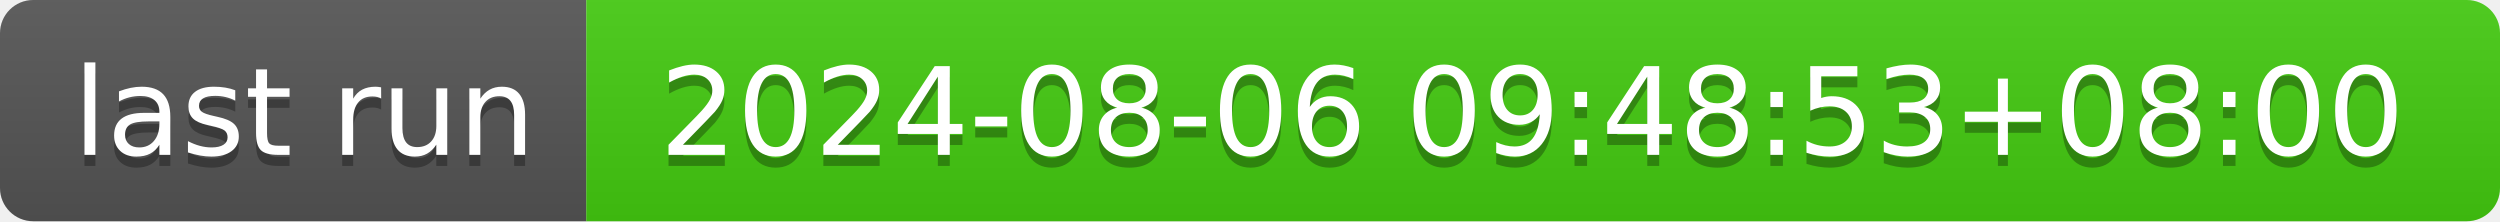
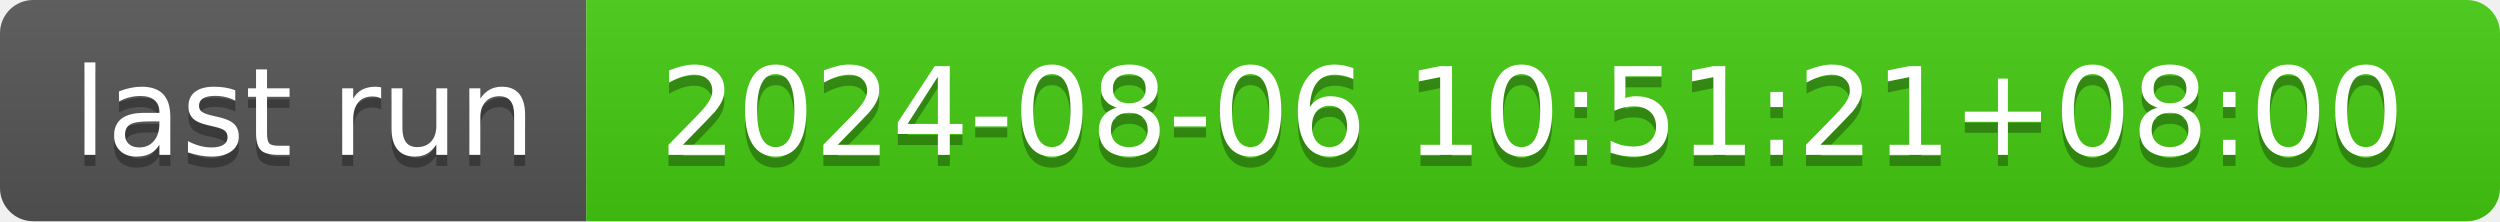
- <svg xmlns="http://www.w3.org/2000/svg" width="226" height="20" role="img" aria-label="last run: 2024-08-06 09:48:53+08:00">
+ <svg xmlns="http://www.w3.org/2000/svg" width="226" height="20" role="img" aria-label="last run: 2024-08-06 10:51:21+08:00">
  <linearGradient id="s" x2="0" y2="100%">
    <stop offset="0" stop-color="#bbb" stop-opacity=".1" />
    <stop offset="1" stop-opacity=".1" />
  </linearGradient>
  <clipPath id="r">
    <rect width="226" height="20" rx="3" fill="#fff" />
  </clipPath>
  <g clip-path="url(#r)">
    <rect width="53" height="20" fill="#555" />
    <rect x="53" width="173" height="20" fill="#4c1" />
    <rect width="226" height="20" fill="url(#s)" />
  </g>
  <g fill="#fff" text-anchor="middle" font-family="Verdana,Geneva,DejaVu Sans,sans-serif" text-rendering="geometricPrecision" font-size="110">
    <text aria-hidden="true" x="275" y="150" fill="#010101" fill-opacity=".3" transform="scale(.1)" textLength="430">last run</text>
    <text x="275" y="140" transform="scale(.1)" fill="#fff" textLength="430">last run</text>
-     <text aria-hidden="true" x="1385" y="150" fill="#010101" fill-opacity=".3" transform="scale(.1)" textLength="1630">2024-08-06 09:48:53+08:00</text>
-     <text x="1385" y="140" transform="scale(.1)" fill="#fff" textLength="1630">2024-08-06 09:48:53+08:00</text>
+     <text aria-hidden="true" x="1385" y="150" fill="#010101" fill-opacity=".3" transform="scale(.1)" textLength="1630">2024-08-06 10:51:21+08:00</text>
+     <text x="1385" y="140" transform="scale(.1)" fill="#fff" textLength="1630">2024-08-06 10:51:21+08:00</text>
  </g>
</svg>
